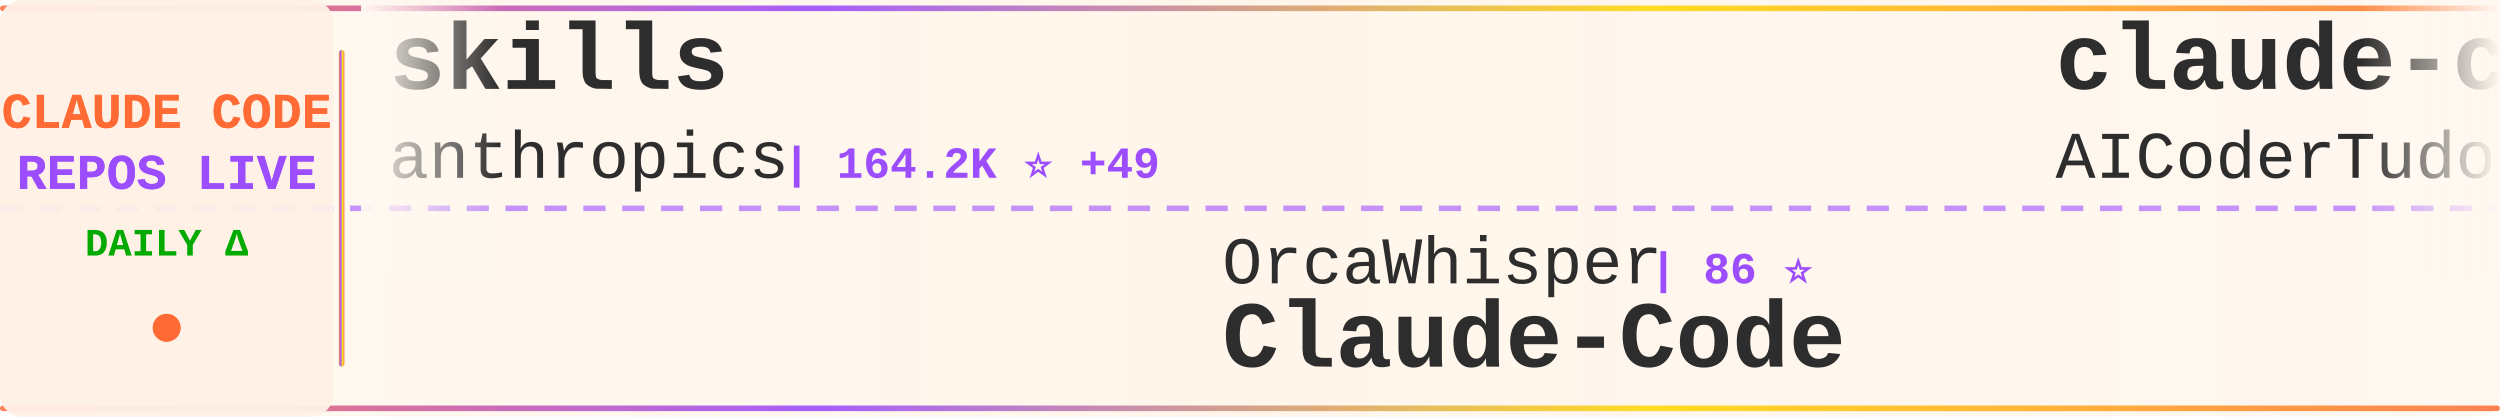
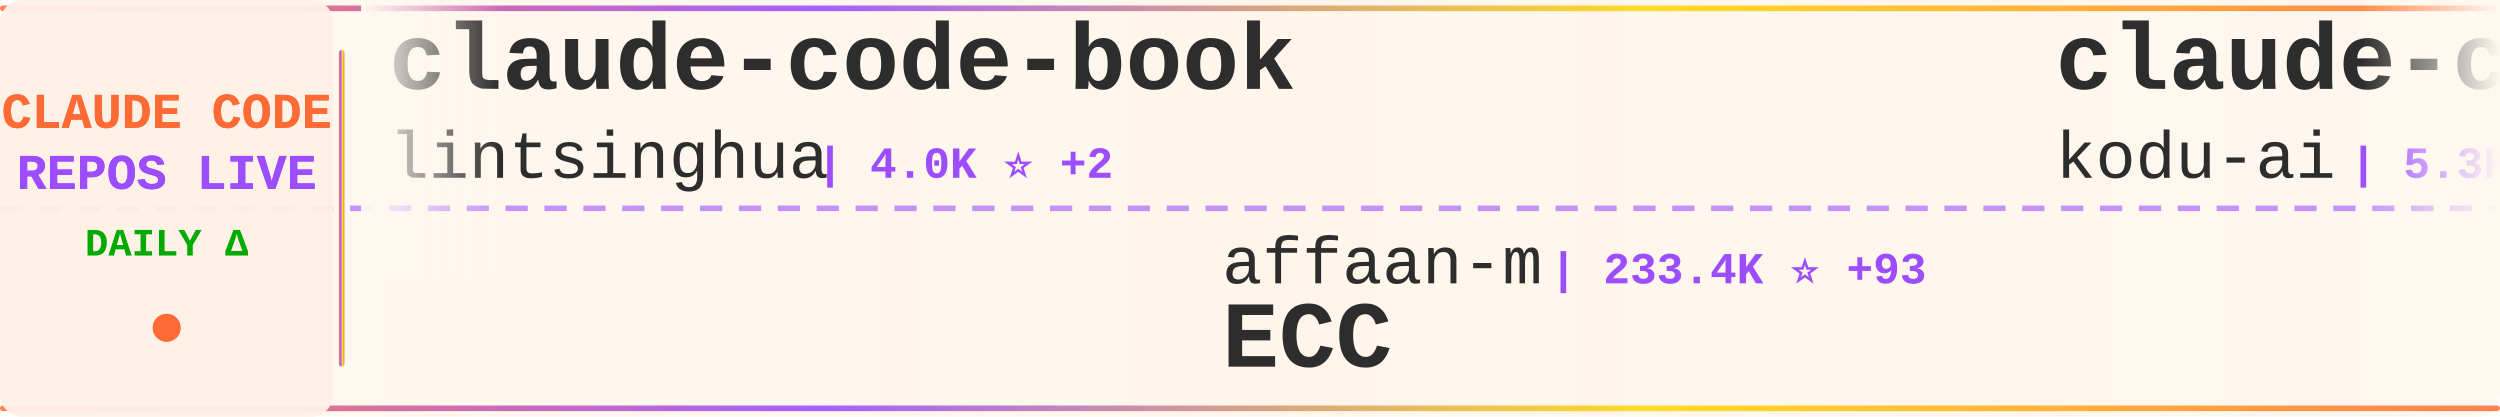
<svg xmlns="http://www.w3.org/2000/svg" width="900" height="150">
  <defs>
    <linearGradient id="tickerBg" x1="0%" y1="0%" x2="100%" y2="0%">
      <stop offset="0%" style="stop-color:#fff8f0;stop-opacity:0.98" />
      <stop offset="50%" style="stop-color:#fff5eb;stop-opacity:1" />
      <stop offset="100%" style="stop-color:#fff8f0;stop-opacity:0.98" />
    </linearGradient>
    <linearGradient id="borderGrad" x1="0%" y1="0%" x2="100%" y2="0%">
      <stop offset="0%" style="stop-color:#FF6B35;stop-opacity:0.85">
        <animate attributeName="stop-opacity" values="0.85;1;0.85" dur="2s" repeatCount="indefinite" />
      </stop>
      <stop offset="33%" style="stop-color:#9C4EFF;stop-opacity:0.9">
        <animate attributeName="stop-opacity" values="0.9;1;0.9" dur="2.2s" repeatCount="indefinite" />
      </stop>
      <stop offset="66%" style="stop-color:#FFD700;stop-opacity:0.85">
        <animate attributeName="stop-opacity" values="0.85;1;0.85" dur="1.8s" repeatCount="indefinite" />
      </stop>
      <stop offset="100%" style="stop-color:#FF6B35;stop-opacity:0.85">
        <animate attributeName="stop-opacity" values="0.85;1;0.85" dur="2s" repeatCount="indefinite" />
      </stop>
    </linearGradient>
    <filter id="textGlow">
      <feGaussianBlur stdDeviation="0.15" result="coloredBlur" />
      <feMerge>
        <feMergeNode in="coloredBlur" />
        <feMergeNode in="SourceGraphic" />
      </feMerge>
    </filter>
    <filter id="metricGlow">
      <feGaussianBlur stdDeviation="0.2" result="coloredBlur" />
      <feMerge>
        <feMergeNode in="coloredBlur" />
        <feMergeNode in="SourceGraphic" />
      </feMerge>
    </filter>
    <linearGradient id="leftFade" x1="0%" y1="0%" x2="100%" y2="0%">
      <stop offset="0%" style="stop-color:#fff8f0;stop-opacity:1" />
      <stop offset="100%" style="stop-color:#fff8f0;stop-opacity:0" />
    </linearGradient>
    <linearGradient id="rightFade" x1="0%" y1="0%" x2="100%" y2="0%">
      <stop offset="0%" style="stop-color:#fff8f0;stop-opacity:0" />
      <stop offset="100%" style="stop-color:#fff8f0;stop-opacity:1" />
    </linearGradient>
  </defs>
  <rect width="900" height="150" fill="url(#tickerBg)" rx="8" />
  <rect x="0" y="2" width="900" height="2" fill="url(#borderGrad)" rx="1" />
  <rect x="0" y="146" width="900" height="2" fill="url(#borderGrad)" rx="1" />
  <line x1="0" y1="75" x2="900" y2="75" stroke="#9C4EFF" stroke-width="2" stroke-dasharray="8 6" opacity="0.6" />
  <rect x="0" y="0" width="120" height="150" fill="#fff0e6" opacity="0.95" rx="8" />
  <text x="60" y="46" font-family="'Courier New', monospace" font-size="18" font-weight="bold" fill="#FF6B35" text-anchor="middle" filter="url(#textGlow)">
    CLAUDE CODE
  </text>
  <text x="60" y="68" font-family="'Courier New', monospace" font-size="18" font-weight="bold" fill="#9C4EFF" text-anchor="middle" filter="url(#textGlow)">
    REPOS LIVE
  </text>
  <text x="60" y="92" font-family="'Courier New', monospace" font-size="14" font-weight="bold" fill="#00aa00" text-anchor="middle">
    DAILY Δ
  </text>
  <circle cx="60" cy="118" r="5" fill="#FF6B35" filter="url(#metricGlow)">
    <animate attributeName="r" values="4;6;4" dur="1.5s" repeatCount="indefinite" />
    <animate attributeName="opacity" values="0.6;1;0.6" dur="1.5s" repeatCount="indefinite" />
  </circle>
  <rect x="122" y="18" width="2" height="114" fill="url(#borderGrad)" rx="1" />
  <clipPath id="tickerClip">
    <rect x="130" y="0" width="770" height="150" />
  </clipPath>
  <g clip-path="url(#tickerClip)">
    <g id="tickerItems">
      <animateTransform attributeName="transform" attributeType="XML" type="translate" from="0 0" to="-3000 0" dur="54s" repeatCount="indefinite" />
      <g transform="translate(0, 0)">
-         <text x="140" y="32" font-family="'Courier New', monospace" font-size="34" font-weight="bold" fill="#2d2d2d">skills</text>
-         <text x="140" y="64" font-family="'Courier New', monospace" font-size="24" font-weight="normal" fill="#2d2d2d" opacity="1.0">anthropics</text>
-         <text x="282" y="64" font-family="'Courier New', monospace" font-size="16" font-weight="bold" fill="#9C4EFF"> | 164.2K ⭐ +49</text>
+         <text x="140" y="32" font-family="'Courier New', monospace" font-size="34" font-weight="bold" fill="#2d2d2d">claude-code-book</text>
+         <text x="140" y="64" font-family="'Courier New', monospace" font-size="24" font-weight="normal" fill="#2d2d2d" opacity="1.0">lintsinghua</text>
+         <text x="294" y="64" font-family="'Courier New', monospace" font-size="16" font-weight="bold" fill="#9C4EFF"> | 4.0K ⭐ +2</text>
      </g>
      <g transform="translate(300, 0)">
-         <text x="140" y="102" font-family="'Courier New', monospace" font-size="24" font-weight="normal" fill="#2d2d2d" opacity="1.0">OrcaWhisper</text>
-         <text x="294" y="102" font-family="'Courier New', monospace" font-size="16" font-weight="bold" fill="#9C4EFF"> | 86 ⭐</text>
-         <text x="140" y="132" font-family="'Courier New', monospace" font-size="34" font-weight="bold" fill="#2d2d2d">Claude-Code</text>
+         <text x="140" y="102" font-family="'Courier New', monospace" font-size="24" font-weight="normal" fill="#2d2d2d" opacity="1.0">affaan-m</text>
+         <text x="258" y="102" font-family="'Courier New', monospace" font-size="16" font-weight="bold" fill="#9C4EFF"> | 233.4K ⭐ +93</text>
+         <text x="140" y="132" font-family="'Courier New', monospace" font-size="34" font-weight="bold" fill="#2d2d2d">ECC</text>
      </g>
      <g transform="translate(600, 0)">
-         <text x="140" y="32" font-family="'Courier New', monospace" font-size="34" font-weight="bold" fill="#2d2d2d">claude-code-tudou</text>
-         <text x="140" y="64" font-family="'Courier New', monospace" font-size="24" font-weight="normal" fill="#2d2d2d" opacity="1.0">AICoderTudou</text>
-         <text x="306" y="64" font-family="'Courier New', monospace" font-size="16" font-weight="bold" fill="#9C4EFF"> | 497 ⭐</text>
+         <text x="140" y="32" font-family="'Courier New', monospace" font-size="34" font-weight="bold" fill="#2d2d2d">claude-coder</text>
+         <text x="140" y="64" font-family="'Courier New', monospace" font-size="24" font-weight="normal" fill="#2d2d2d" opacity="1.0">kodu-ai</text>
+         <text x="246" y="64" font-family="'Courier New', monospace" font-size="16" font-weight="bold" fill="#9C4EFF"> | 5.3K ⭐</text>
      </g>
      <g transform="translate(900, 0)">
-         <text x="140" y="102" font-family="'Courier New', monospace" font-size="24" font-weight="normal" fill="#2d2d2d" opacity="1.0">musistudio</text>
-         <text x="282" y="102" font-family="'Courier New', monospace" font-size="16" font-weight="bold" fill="#9C4EFF"> | 36.2K ⭐ +1</text>
-         <text x="140" y="132" font-family="'Courier New', monospace" font-size="34" font-weight="bold" fill="#2d2d2d">claude-code-router</text>
+         <text x="140" y="102" font-family="'Courier New', monospace" font-size="24" font-weight="normal" fill="#2d2d2d" opacity="1.0">frankbria</text>
+         <text x="270" y="102" font-family="'Courier New', monospace" font-size="16" font-weight="bold" fill="#9C4EFF"> | 9.6K ⭐</text>
+         <text x="140" y="132" font-family="'Courier New', monospace" font-size="34" font-weight="bold" fill="#2d2d2d">ralph-claude-code</text>
      </g>
      <g transform="translate(1200, 0)">
-         <text x="140" y="32" font-family="'Courier New', monospace" font-size="34" font-weight="bold" fill="#2d2d2d">claude-howto</text>
-         <text x="140" y="64" font-family="'Courier New', monospace" font-size="24" font-weight="normal" fill="#2d2d2d" opacity="1.0">luongnv89</text>
-         <text x="270" y="64" font-family="'Courier New', monospace" font-size="16" font-weight="bold" fill="#9C4EFF"> | 40.5K ⭐ +8</text>
+         <text x="140" y="32" font-family="'Courier New', monospace" font-size="34" font-weight="bold" fill="#2d2d2d">claude-code-router</text>
+         <text x="140" y="64" font-family="'Courier New', monospace" font-size="24" font-weight="normal" fill="#2d2d2d" opacity="1.0">musistudio</text>
+         <text x="282" y="64" font-family="'Courier New', monospace" font-size="16" font-weight="bold" fill="#9C4EFF"> | 36.2K ⭐ +1</text>
      </g>
      <g transform="translate(1500, 0)">
-         <text x="140" y="102" font-family="'Courier New', monospace" font-size="24" font-weight="normal" fill="#2d2d2d" opacity="1.0">RichardAtCT</text>
-         <text x="294" y="102" font-family="'Courier New', monospace" font-size="16" font-weight="bold" fill="#9C4EFF"> | 2.7K ⭐ +1</text>
-         <text x="140" y="132" font-family="'Courier New', monospace" font-size="34" font-weight="bold" fill="#2d2d2d">claude-code-telegram</text>
+         <text x="140" y="102" font-family="'Courier New', monospace" font-size="24" font-weight="normal" fill="#2d2d2d" opacity="1.0">anthropics</text>
+         <text x="282" y="102" font-family="'Courier New', monospace" font-size="16" font-weight="bold" fill="#9C4EFF"> | 5.6K ⭐ +1</text>
+         <text x="140" y="132" font-family="'Courier New', monospace" font-size="34" font-weight="bold" fill="#2d2d2d">claude-code-security-rev...</text>
      </g>
      <g transform="translate(1800, 0)">
-         <text x="140" y="32" font-family="'Courier New', monospace" font-size="34" font-weight="bold" fill="#2d2d2d">claude-code-source-code</text>
-         <text x="140" y="64" font-family="'Courier New', monospace" font-size="24" font-weight="normal" fill="#2d2d2d" opacity="1.0">777genius</text>
-         <text x="270" y="64" font-family="'Courier New', monospace" font-size="16" font-weight="bold" fill="#9C4EFF"> | 920 ⭐</text>
+         <text x="140" y="32" font-family="'Courier New', monospace" font-size="34" font-weight="bold" fill="#2d2d2d">collection-claude-code-s...</text>
+         <text x="140" y="64" font-family="'Courier New', monospace" font-size="24" font-weight="normal" fill="#2d2d2d" opacity="1.0">chauncygu</text>
+         <text x="270" y="64" font-family="'Courier New', monospace" font-size="16" font-weight="bold" fill="#9C4EFF"> | 2.8K ⭐ -1</text>
      </g>
      <g transform="translate(2100, 0)">
-         <text x="140" y="102" font-family="'Courier New', monospace" font-size="24" font-weight="normal" fill="#2d2d2d" opacity="1.0">Cranot</text>
-         <text x="234" y="102" font-family="'Courier New', monospace" font-size="16" font-weight="bold" fill="#9C4EFF"> | 2.9K ⭐ +1</text>
-         <text x="140" y="132" font-family="'Courier New', monospace" font-size="34" font-weight="bold" fill="#2d2d2d">claude-code-guide</text>
+         <text x="140" y="102" font-family="'Courier New', monospace" font-size="24" font-weight="normal" fill="#2d2d2d" opacity="1.0">jeremylongshore</text>
+         <text x="342" y="102" font-family="'Courier New', monospace" font-size="16" font-weight="bold" fill="#9C4EFF"> | 2.6K ⭐ +1</text>
+         <text x="140" y="132" font-family="'Courier New', monospace" font-size="34" font-weight="bold" fill="#2d2d2d">claude-code-plugins-plus...</text>
      </g>
      <g transform="translate(2400, 0)">
-         <text x="140" y="32" font-family="'Courier New', monospace" font-size="34" font-weight="bold" fill="#2d2d2d">claude-code</text>
-         <text x="140" y="64" font-family="'Courier New', monospace" font-size="24" font-weight="normal" fill="#2d2d2d" opacity="1.0">lowcortisolprogrammer</text>
-         <text x="414" y="64" font-family="'Courier New', monospace" font-size="16" font-weight="bold" fill="#9C4EFF"> | 172 ⭐</text>
+         <text x="140" y="32" font-family="'Courier New', monospace" font-size="34" font-weight="bold" fill="#2d2d2d">claude-code-source</text>
+         <text x="140" y="64" font-family="'Courier New', monospace" font-size="24" font-weight="normal" fill="#2d2d2d" opacity="1.0">AprilNEA</text>
+         <text x="258" y="64" font-family="'Courier New', monospace" font-size="16" font-weight="bold" fill="#9C4EFF"> | 392 ⭐</text>
      </g>
      <g transform="translate(2700, 0)">
-         <text x="140" y="102" font-family="'Courier New', monospace" font-size="24" font-weight="normal" fill="#2d2d2d" opacity="1.0">fazxes</text>
-         <text x="234" y="102" font-family="'Courier New', monospace" font-size="16" font-weight="bold" fill="#9C4EFF"> | 227 ⭐</text>
-         <text x="140" y="132" font-family="'Courier New', monospace" font-size="34" font-weight="bold" fill="#2d2d2d">Claude-code</text>
+         <text x="140" y="102" font-family="'Courier New', monospace" font-size="24" font-weight="normal" fill="#2d2d2d" opacity="1.0">pedrohcgs</text>
+         <text x="270" y="102" font-family="'Courier New', monospace" font-size="16" font-weight="bold" fill="#9C4EFF"> | 1.4K ⭐</text>
+         <text x="140" y="132" font-family="'Courier New', monospace" font-size="34" font-weight="bold" fill="#2d2d2d">claude-code-my-workflow</text>
      </g>
      <g transform="translate(3000, 0)">
-         <text x="140" y="32" font-family="'Courier New', monospace" font-size="34" font-weight="bold" fill="#2d2d2d">skills</text>
-         <text x="140" y="64" font-family="'Courier New', monospace" font-size="24" font-weight="normal" fill="#2d2d2d" opacity="1.0">anthropics</text>
-         <text x="282" y="64" font-family="'Courier New', monospace" font-size="16" font-weight="bold" fill="#9C4EFF"> | 164.2K ⭐ +49</text>
+         <text x="140" y="32" font-family="'Courier New', monospace" font-size="34" font-weight="bold" fill="#2d2d2d">claude-code-book</text>
+         <text x="140" y="64" font-family="'Courier New', monospace" font-size="24" font-weight="normal" fill="#2d2d2d" opacity="1.0">lintsinghua</text>
+         <text x="294" y="64" font-family="'Courier New', monospace" font-size="16" font-weight="bold" fill="#9C4EFF"> | 4.0K ⭐ +2</text>
      </g>
      <g transform="translate(3300, 0)">
-         <text x="140" y="102" font-family="'Courier New', monospace" font-size="24" font-weight="normal" fill="#2d2d2d" opacity="1.0">OrcaWhisper</text>
-         <text x="294" y="102" font-family="'Courier New', monospace" font-size="16" font-weight="bold" fill="#9C4EFF"> | 86 ⭐</text>
-         <text x="140" y="132" font-family="'Courier New', monospace" font-size="34" font-weight="bold" fill="#2d2d2d">Claude-Code</text>
+         <text x="140" y="102" font-family="'Courier New', monospace" font-size="24" font-weight="normal" fill="#2d2d2d" opacity="1.0">affaan-m</text>
+         <text x="258" y="102" font-family="'Courier New', monospace" font-size="16" font-weight="bold" fill="#9C4EFF"> | 233.4K ⭐ +93</text>
+         <text x="140" y="132" font-family="'Courier New', monospace" font-size="34" font-weight="bold" fill="#2d2d2d">ECC</text>
      </g>
      <g transform="translate(3600, 0)">
-         <text x="140" y="32" font-family="'Courier New', monospace" font-size="34" font-weight="bold" fill="#2d2d2d">claude-code-tudou</text>
-         <text x="140" y="64" font-family="'Courier New', monospace" font-size="24" font-weight="normal" fill="#2d2d2d" opacity="1.0">AICoderTudou</text>
-         <text x="306" y="64" font-family="'Courier New', monospace" font-size="16" font-weight="bold" fill="#9C4EFF"> | 497 ⭐</text>
+         <text x="140" y="32" font-family="'Courier New', monospace" font-size="34" font-weight="bold" fill="#2d2d2d">claude-coder</text>
+         <text x="140" y="64" font-family="'Courier New', monospace" font-size="24" font-weight="normal" fill="#2d2d2d" opacity="1.0">kodu-ai</text>
+         <text x="246" y="64" font-family="'Courier New', monospace" font-size="16" font-weight="bold" fill="#9C4EFF"> | 5.3K ⭐</text>
      </g>
      <g transform="translate(3900, 0)">
-         <text x="140" y="102" font-family="'Courier New', monospace" font-size="24" font-weight="normal" fill="#2d2d2d" opacity="1.0">musistudio</text>
-         <text x="282" y="102" font-family="'Courier New', monospace" font-size="16" font-weight="bold" fill="#9C4EFF"> | 36.2K ⭐ +1</text>
-         <text x="140" y="132" font-family="'Courier New', monospace" font-size="34" font-weight="bold" fill="#2d2d2d">claude-code-router</text>
+         <text x="140" y="102" font-family="'Courier New', monospace" font-size="24" font-weight="normal" fill="#2d2d2d" opacity="1.0">frankbria</text>
+         <text x="270" y="102" font-family="'Courier New', monospace" font-size="16" font-weight="bold" fill="#9C4EFF"> | 9.6K ⭐</text>
+         <text x="140" y="132" font-family="'Courier New', monospace" font-size="34" font-weight="bold" fill="#2d2d2d">ralph-claude-code</text>
      </g>
    </g>
  </g>
  <rect x="130" y="0" width="50" height="100" fill="url(#leftFade)" />
  <rect x="850" y="0" width="50" height="100" fill="url(#rightFade)" />
</svg>
